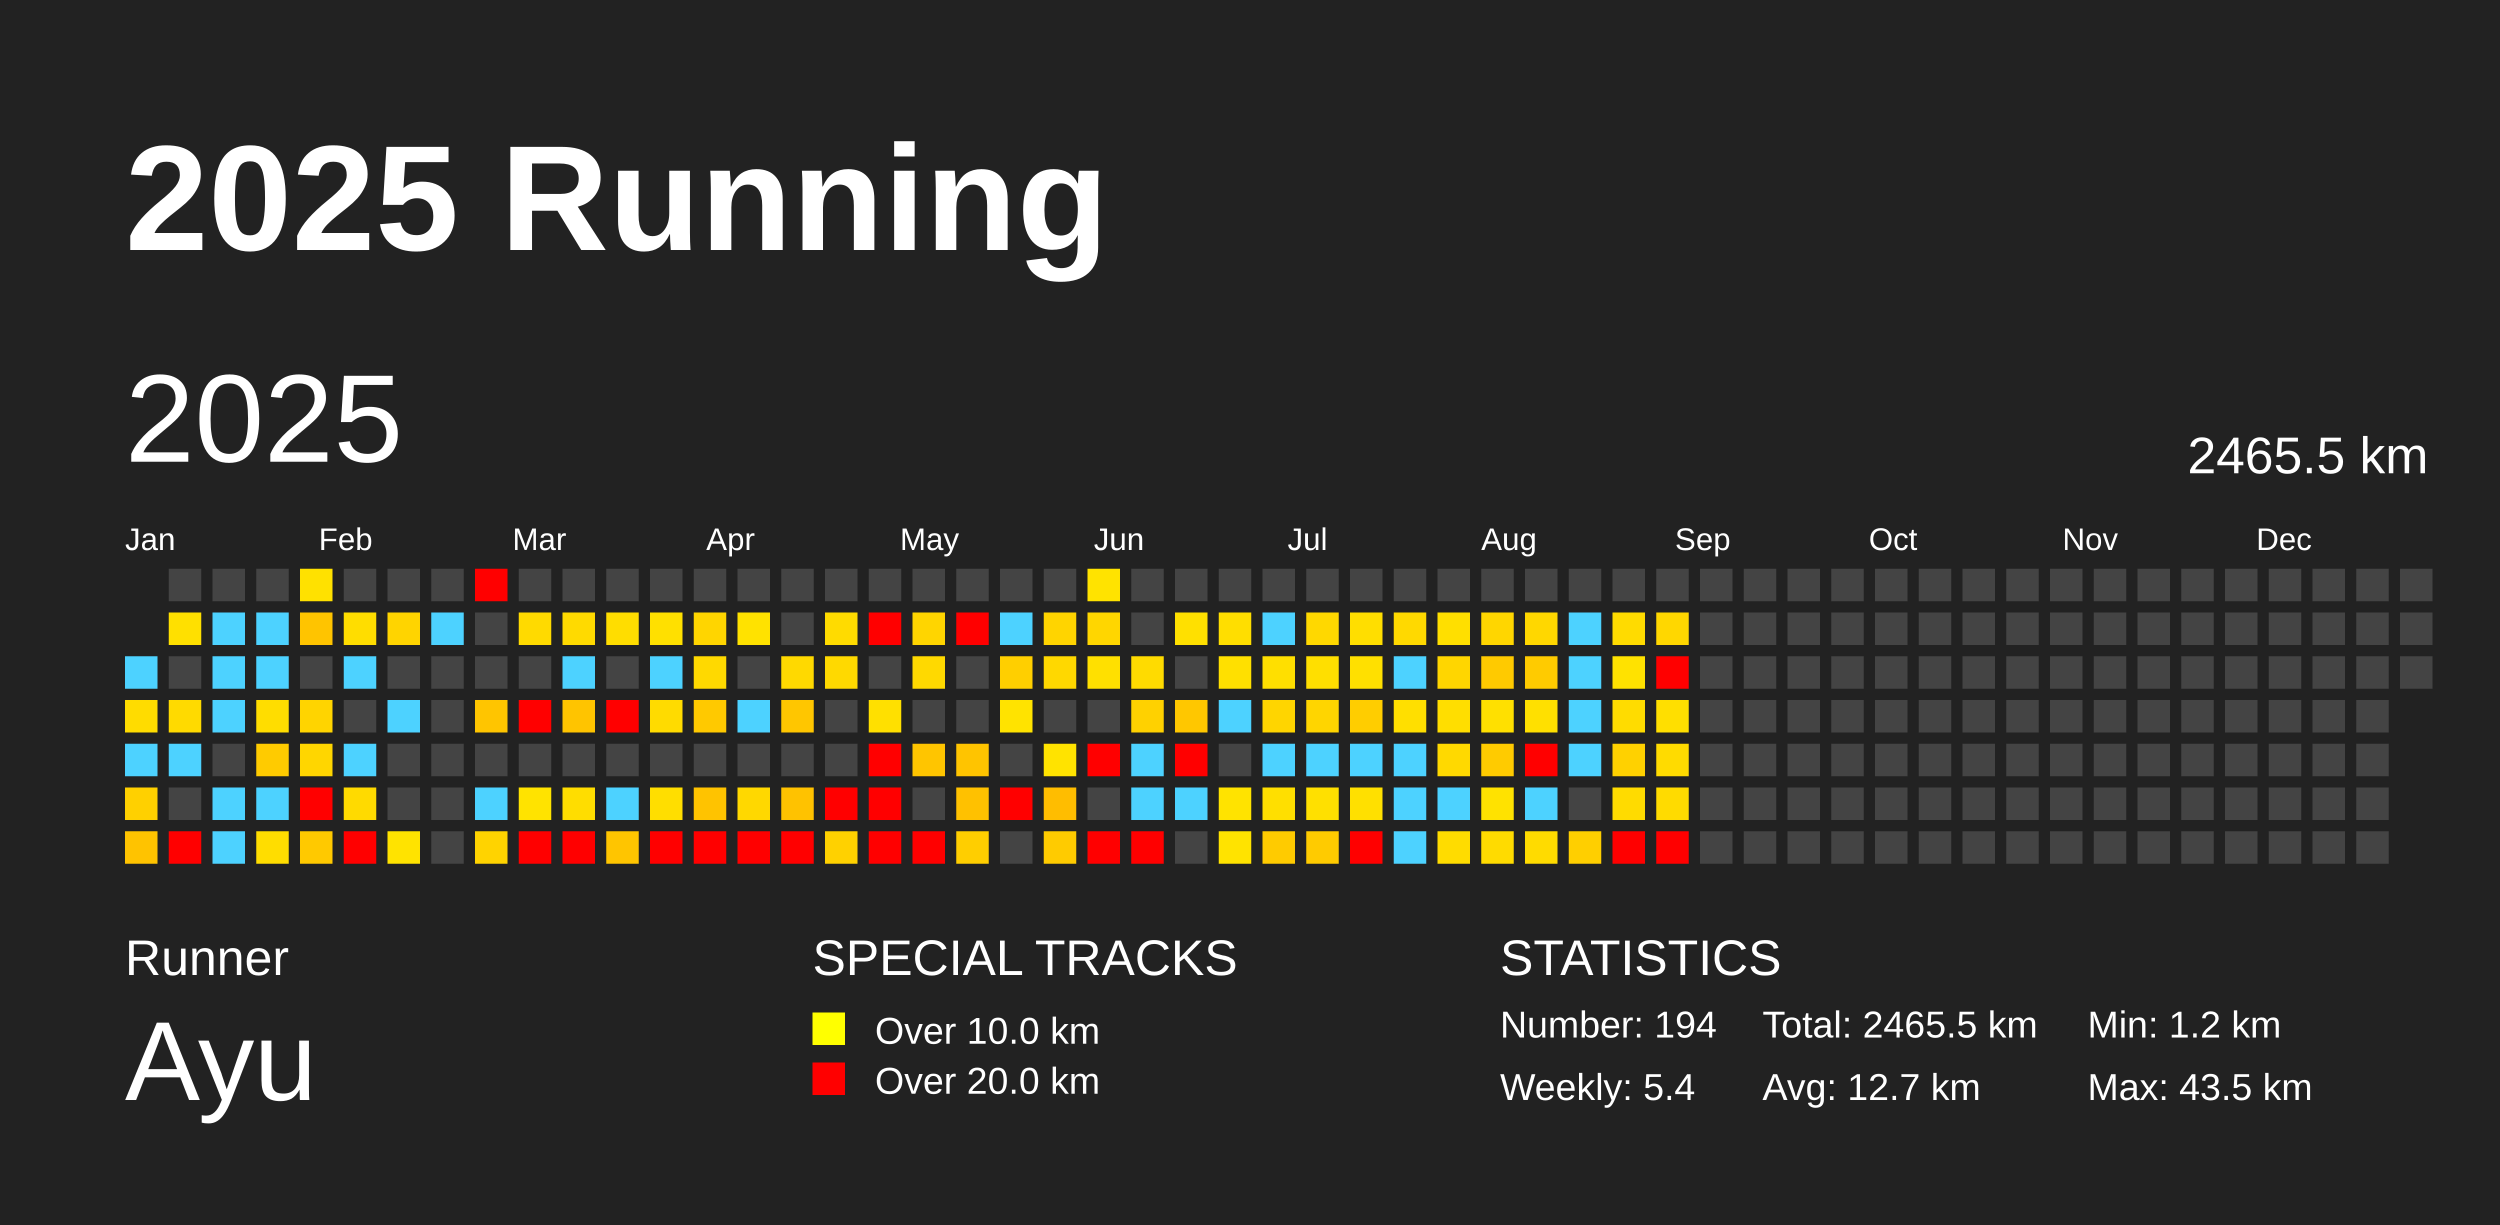
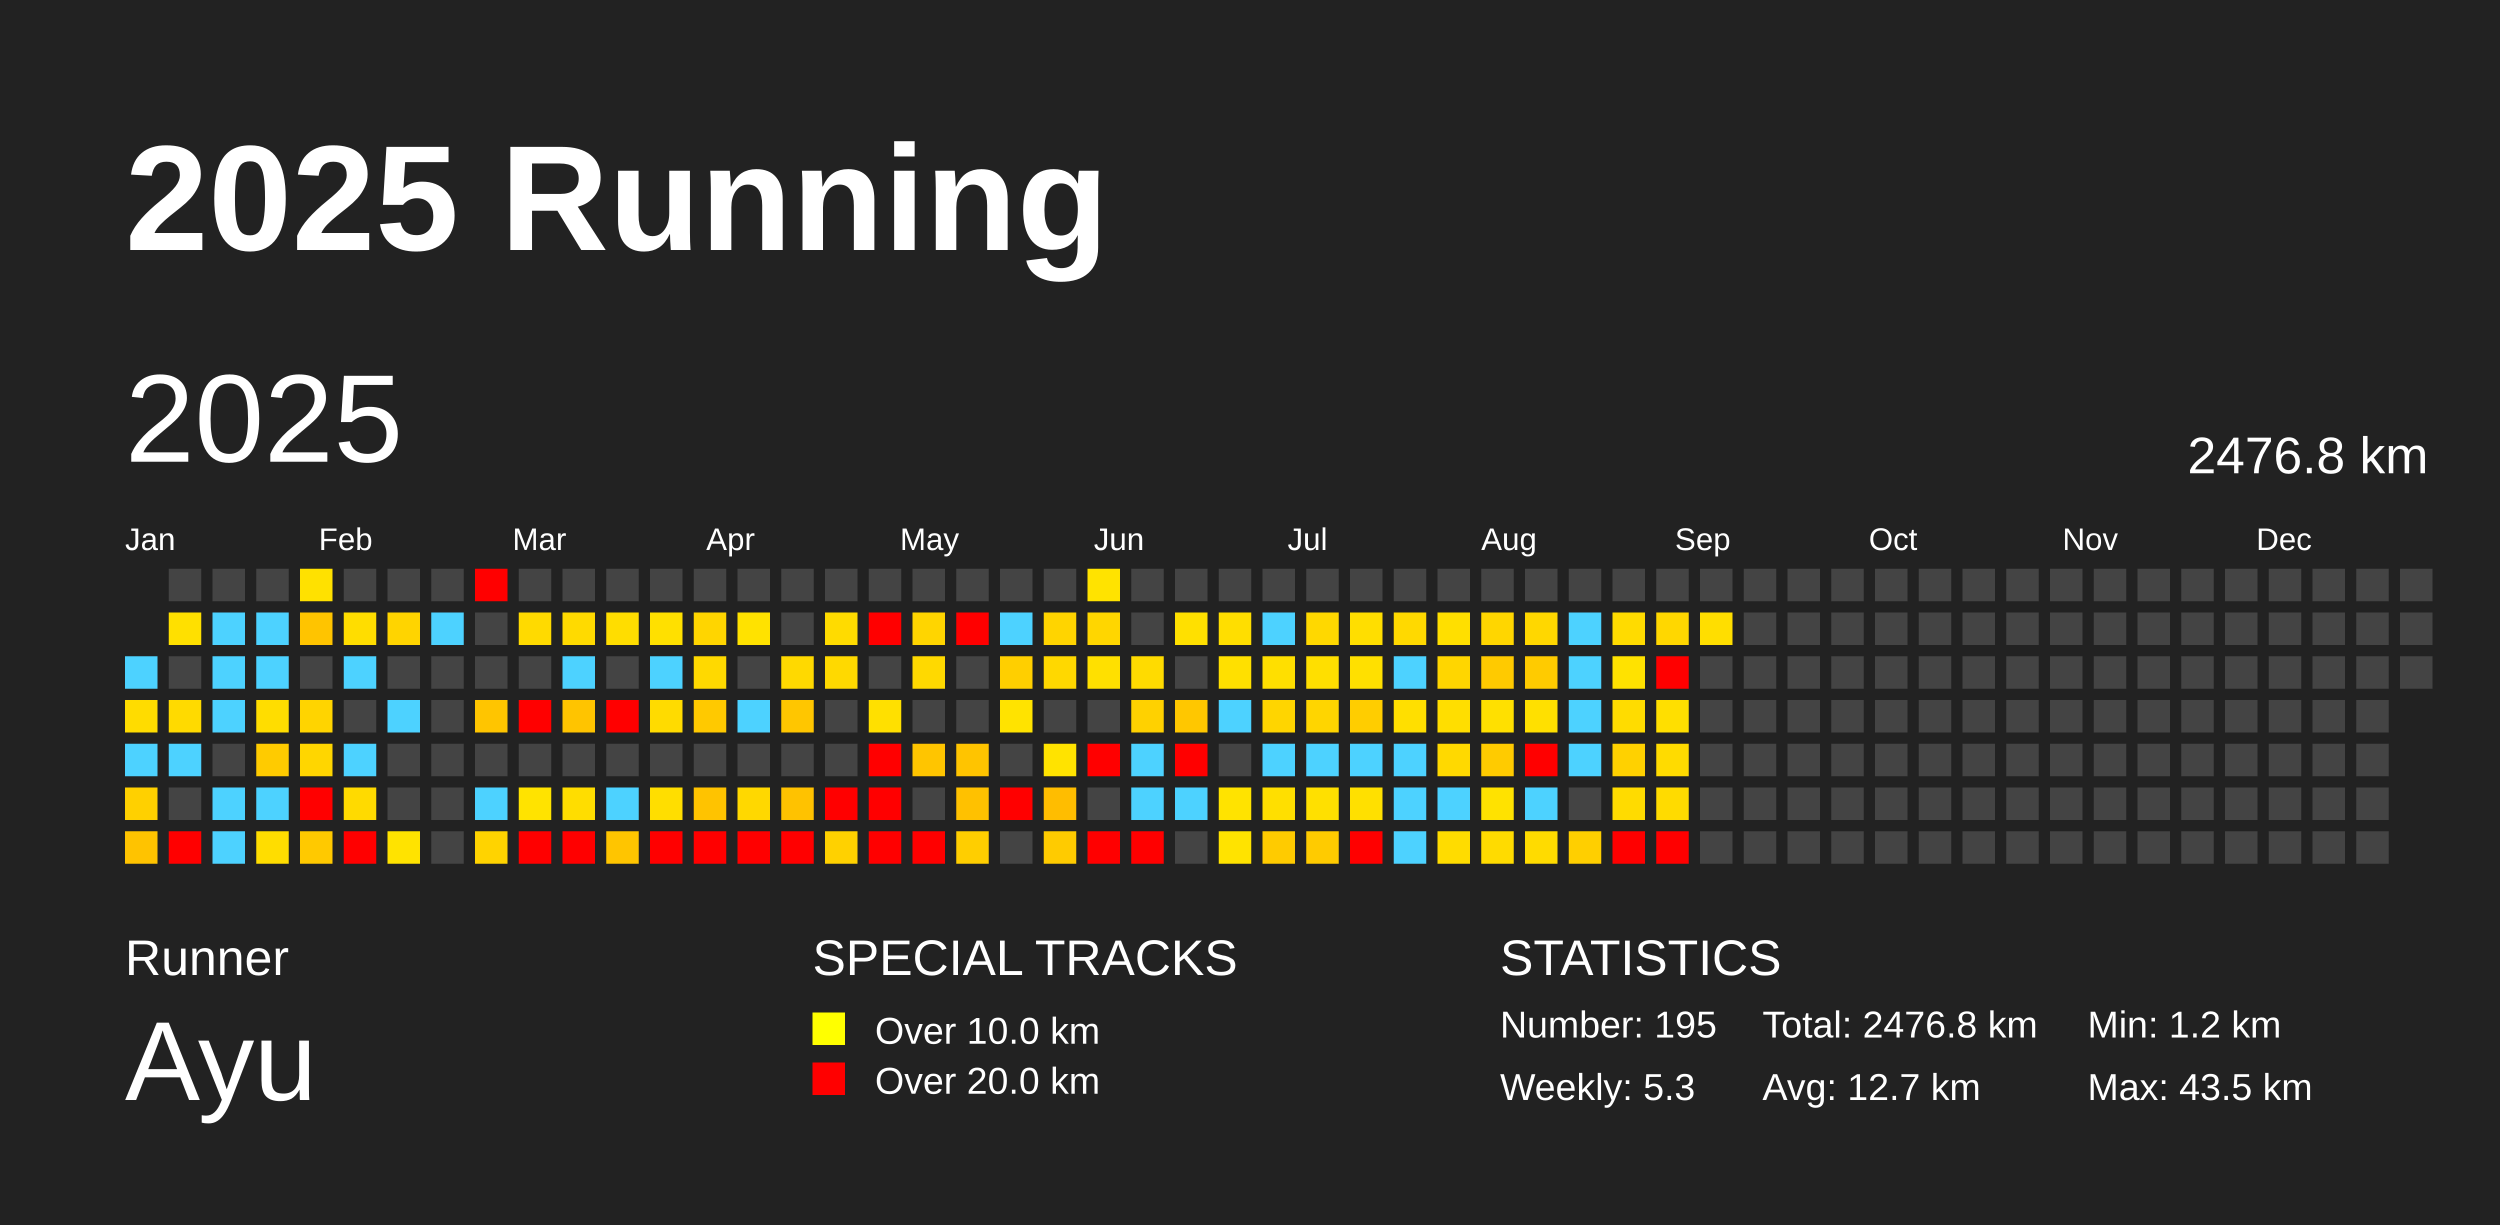
<svg xmlns="http://www.w3.org/2000/svg" baseProfile="full" height="98mm" version="1.1" viewBox="0,0,200,98" width="200mm">
  <defs />
  <rect fill="#222222" height="98" width="200" x="0" y="0" />
  <text fill="#FFFFFF" style="font-size:12px; font-family:Arial; font-weight:bold;" x="10" y="20">2025 Running</text>
  <text fill="#FFFFFF" style="font-size:4px; font-family:Arial" x="10" y="78">Runner</text>
  <text fill="#FFFFFF" style="font-size:9px; font-family:Arial" x="10" y="88">Ayu</text>
  <text fill="#FFFFFF" style="font-size:4px; font-family:Arial" x="65" y="78">SPECIAL TRACKS</text>
  <rect fill="yellow" height="2.6" width="2.6" x="65" y="81" />
  <text fill="#FFFFFF" style="font-size:3px; font-family:Arial" x="70" y="83.5">Over 10.0 km</text>
  <rect fill="red" height="2.6" width="2.6" x="65" y="85" />
  <text fill="#FFFFFF" style="font-size:3px; font-family:Arial" x="70" y="87.5">Over 20.0 km</text>
  <text fill="#FFFFFF" style="font-size:4px; font-family:Arial" x="120" y="78">STATISTICS</text>
-   <text fill="#FFFFFF" style="font-size:3px; font-family:Arial" x="120" y="83">Number: 194</text>
-   <text fill="#FFFFFF" style="font-size:3px; font-family:Arial" x="120" y="88">Weekly: 5.4</text>
-   <text fill="#FFFFFF" style="font-size:3px; font-family:Arial" x="141" y="83">Total: 2465.5 km</text>
+   <text fill="#FFFFFF" style="font-size:3px; font-family:Arial" x="120" y="83">Number: 195</text>
+   <text fill="#FFFFFF" style="font-size:3px; font-family:Arial" x="120" y="88">Weekly: 5.3</text>
+   <text fill="#FFFFFF" style="font-size:3px; font-family:Arial" x="141" y="83">Total: 2476.8 km</text>
  <text fill="#FFFFFF" style="font-size:3px; font-family:Arial" x="141" y="88">Avg: 12.7 km</text>
  <text fill="#FFFFFF" style="font-size:3px; font-family:Arial" x="167" y="83">Min: 1.2 km</text>
  <text fill="#FFFFFF" style="font-size:3px; font-family:Arial" x="167" y="88">Max: 43.5 km</text>
  <text dominant-baseline="hanging" fill="#FFFFFF" style="font-size:10.0px; font-family:Arial;" x="10" y="30">2025</text>
-   <text dominant-baseline="hanging" fill="#FFFFFF" style="font-size:4.125px; font-family:Arial;" x="175" y="35">2465.5 km</text>
+   <text dominant-baseline="hanging" fill="#FFFFFF" style="font-size:4.125px; font-family:Arial;" x="175" y="35">2476.8 km</text>
  <text fill="#FFFFFF" style="font-size:2.5px; font-family:Arial" x="10.0" y="44">Jan</text>
  <text fill="#FFFFFF" style="font-size:2.5px; font-family:Arial" x="25.5" y="44">Feb</text>
  <text fill="#FFFFFF" style="font-size:2.5px; font-family:Arial" x="41.0" y="44">Mar</text>
  <text fill="#FFFFFF" style="font-size:2.5px; font-family:Arial" x="56.5" y="44">Apr</text>
  <text fill="#FFFFFF" style="font-size:2.5px; font-family:Arial" x="72.0" y="44">May</text>
  <text fill="#FFFFFF" style="font-size:2.5px; font-family:Arial" x="87.5" y="44">Jun</text>
  <text fill="#FFFFFF" style="font-size:2.5px; font-family:Arial" x="103.0" y="44">Jul</text>
  <text fill="#FFFFFF" style="font-size:2.5px; font-family:Arial" x="118.5" y="44">Aug</text>
  <text fill="#FFFFFF" style="font-size:2.5px; font-family:Arial" x="134.0" y="44">Sep</text>
  <text fill="#FFFFFF" style="font-size:2.5px; font-family:Arial" x="149.5" y="44">Oct</text>
  <text fill="#FFFFFF" style="font-size:2.5px; font-family:Arial" x="165.0" y="44">Nov</text>
  <text fill="#FFFFFF" style="font-size:2.5px; font-family:Arial" x="180.5" y="44">Dec</text>
  <rect fill="#4dd2ff" height="2.6" width="2.6" x="10.0" y="52.5" />
  <rect fill="#ffdc00" height="2.6" width="2.6" x="10.0" y="56.0" />
  <rect fill="#4dd2ff" height="2.6" width="2.6" x="10.0" y="59.5" />
  <rect fill="#ffd000" height="2.6" width="2.6" x="10.0" y="63.0" />
  <rect fill="#ffc300" height="2.6" width="2.6" x="10.0" y="66.5" />
  <rect fill="#444444" height="2.6" width="2.6" x="13.5" y="45.5" />
  <rect fill="#ffe000" height="2.6" width="2.6" x="13.5" y="49.0" />
  <rect fill="#444444" height="2.6" width="2.6" x="13.5" y="52.5" />
  <rect fill="#ffda00" height="2.6" width="2.6" x="13.5" y="56.0" />
  <rect fill="#4dd2ff" height="2.6" width="2.6" x="13.5" y="59.5" />
  <rect fill="#444444" height="2.6" width="2.6" x="13.5" y="63.0" />
  <rect fill="red" height="2.6" width="2.6" x="13.5" y="66.5" />
  <rect fill="#444444" height="2.6" width="2.6" x="17.0" y="45.5" />
  <rect fill="#4dd2ff" height="2.6" width="2.6" x="17.0" y="49.0" />
  <rect fill="#4dd2ff" height="2.6" width="2.6" x="17.0" y="52.5" />
  <rect fill="#4dd2ff" height="2.6" width="2.6" x="17.0" y="56.0" />
  <rect fill="#444444" height="2.6" width="2.6" x="17.0" y="59.5" />
  <rect fill="#4dd2ff" height="2.6" width="2.6" x="17.0" y="63.0" />
  <rect fill="#4dd2ff" height="2.6" width="2.6" x="17.0" y="66.5" />
  <rect fill="#444444" height="2.6" width="2.6" x="20.5" y="45.5" />
  <rect fill="#4dd2ff" height="2.6" width="2.6" x="20.5" y="49.0" />
  <rect fill="#4dd2ff" height="2.6" width="2.6" x="20.5" y="52.5" />
  <rect fill="#ffdd00" height="2.6" width="2.6" x="20.5" y="56.0" />
  <rect fill="#ffcb00" height="2.6" width="2.6" x="20.5" y="59.5" />
  <rect fill="#4dd2ff" height="2.6" width="2.6" x="20.5" y="63.0" />
  <rect fill="#ffdd00" height="2.6" width="2.6" x="20.5" y="66.5" />
  <rect fill="#ffe100" height="2.6" width="2.6" x="24.0" y="45.5" />
  <rect fill="#ffc400" height="2.6" width="2.6" x="24.0" y="49.0" />
  <rect fill="#444444" height="2.6" width="2.6" x="24.0" y="52.5" />
  <rect fill="#ffd400" height="2.6" width="2.6" x="24.0" y="56.0" />
  <rect fill="#ffd600" height="2.6" width="2.6" x="24.0" y="59.5" />
  <rect fill="red" height="2.6" width="2.6" x="24.0" y="63.0" />
  <rect fill="#ffc900" height="2.6" width="2.6" x="24.0" y="66.5" />
  <rect fill="#444444" height="2.6" width="2.6" x="27.5" y="45.5" />
  <rect fill="#ffdd00" height="2.6" width="2.6" x="27.5" y="49.0" />
  <rect fill="#4dd2ff" height="2.6" width="2.6" x="27.5" y="52.5" />
  <rect fill="#444444" height="2.6" width="2.6" x="27.5" y="56.0" />
  <rect fill="#4dd2ff" height="2.6" width="2.6" x="27.5" y="59.5" />
  <rect fill="#ffda00" height="2.6" width="2.6" x="27.5" y="63.0" />
  <rect fill="red" height="2.6" width="2.6" x="27.5" y="66.5" />
  <rect fill="#444444" height="2.6" width="2.6" x="31.0" y="45.5" />
  <rect fill="#ffd400" height="2.6" width="2.6" x="31.0" y="49.0" />
  <rect fill="#444444" height="2.6" width="2.6" x="31.0" y="52.5" />
  <rect fill="#4dd2ff" height="2.6" width="2.6" x="31.0" y="56.0" />
  <rect fill="#444444" height="2.6" width="2.6" x="31.0" y="59.5" />
  <rect fill="#444444" height="2.6" width="2.6" x="31.0" y="63.0" />
  <rect fill="#ffe300" height="2.6" width="2.6" x="31.0" y="66.5" />
  <rect fill="#444444" height="2.6" width="2.6" x="34.5" y="45.5" />
  <rect fill="#4dd2ff" height="2.6" width="2.6" x="34.5" y="49.0" />
  <rect fill="#444444" height="2.6" width="2.6" x="34.5" y="52.5" />
  <rect fill="#444444" height="2.6" width="2.6" x="34.5" y="56.0" />
  <rect fill="#444444" height="2.6" width="2.6" x="34.5" y="59.5" />
  <rect fill="#444444" height="2.6" width="2.6" x="34.5" y="63.0" />
  <rect fill="#444444" height="2.6" width="2.6" x="34.5" y="66.5" />
  <rect fill="red" height="2.6" width="2.6" x="38.0" y="45.5" />
  <rect fill="#444444" height="2.6" width="2.6" x="38.0" y="49.0" />
  <rect fill="#444444" height="2.6" width="2.6" x="38.0" y="52.5" />
  <rect fill="#ffc500" height="2.6" width="2.6" x="38.0" y="56.0" />
  <rect fill="#444444" height="2.6" width="2.6" x="38.0" y="59.5" />
  <rect fill="#4dd2ff" height="2.6" width="2.6" x="38.0" y="63.0" />
  <rect fill="#ffd300" height="2.6" width="2.6" x="38.0" y="66.5" />
  <rect fill="#444444" height="2.6" width="2.6" x="41.5" y="45.5" />
  <rect fill="#ffda00" height="2.6" width="2.6" x="41.5" y="49.0" />
  <rect fill="#444444" height="2.6" width="2.6" x="41.5" y="52.5" />
  <rect fill="red" height="2.6" width="2.6" x="41.5" y="56.0" />
  <rect fill="#444444" height="2.6" width="2.6" x="41.5" y="59.5" />
  <rect fill="#ffe300" height="2.6" width="2.6" x="41.5" y="63.0" />
  <rect fill="red" height="2.6" width="2.6" x="41.5" y="66.5" />
  <rect fill="#444444" height="2.6" width="2.6" x="45.0" y="45.5" />
  <rect fill="#ffda00" height="2.6" width="2.6" x="45.0" y="49.0" />
  <rect fill="#4dd2ff" height="2.6" width="2.6" x="45.0" y="52.5" />
  <rect fill="#ffc400" height="2.6" width="2.6" x="45.0" y="56.0" />
  <rect fill="#444444" height="2.6" width="2.6" x="45.0" y="59.5" />
  <rect fill="#ffdd00" height="2.6" width="2.6" x="45.0" y="63.0" />
  <rect fill="red" height="2.6" width="2.6" x="45.0" y="66.5" />
  <rect fill="#444444" height="2.6" width="2.6" x="48.5" y="45.5" />
  <rect fill="#ffdd00" height="2.6" width="2.6" x="48.5" y="49.0" />
  <rect fill="#444444" height="2.6" width="2.6" x="48.5" y="52.5" />
  <rect fill="red" height="2.6" width="2.6" x="48.5" y="56.0" />
  <rect fill="#444444" height="2.6" width="2.6" x="48.5" y="59.5" />
  <rect fill="#4dd2ff" height="2.6" width="2.6" x="48.5" y="63.0" />
  <rect fill="#ffc500" height="2.6" width="2.6" x="48.5" y="66.5" />
  <rect fill="#444444" height="2.6" width="2.6" x="52.0" y="45.5" />
  <rect fill="#ffe000" height="2.6" width="2.6" x="52.0" y="49.0" />
  <rect fill="#4dd2ff" height="2.6" width="2.6" x="52.0" y="52.5" />
  <rect fill="#ffdb00" height="2.6" width="2.6" x="52.0" y="56.0" />
  <rect fill="#444444" height="2.6" width="2.6" x="52.0" y="59.5" />
  <rect fill="#ffde00" height="2.6" width="2.6" x="52.0" y="63.0" />
  <rect fill="red" height="2.6" width="2.6" x="52.0" y="66.5" />
  <rect fill="#444444" height="2.6" width="2.6" x="55.5" y="45.5" />
  <rect fill="#ffd500" height="2.6" width="2.6" x="55.5" y="49.0" />
  <rect fill="#ffd900" height="2.6" width="2.6" x="55.5" y="52.5" />
  <rect fill="#ffc900" height="2.6" width="2.6" x="55.5" y="56.0" />
  <rect fill="#444444" height="2.6" width="2.6" x="55.5" y="59.5" />
  <rect fill="#ffc300" height="2.6" width="2.6" x="55.5" y="63.0" />
  <rect fill="red" height="2.6" width="2.6" x="55.5" y="66.5" />
  <rect fill="#444444" height="2.6" width="2.6" x="59.0" y="45.5" />
  <rect fill="#ffe200" height="2.6" width="2.6" x="59.0" y="49.0" />
  <rect fill="#444444" height="2.6" width="2.6" x="59.0" y="52.5" />
  <rect fill="#4dd2ff" height="2.6" width="2.6" x="59.0" y="56.0" />
  <rect fill="#444444" height="2.6" width="2.6" x="59.0" y="59.5" />
  <rect fill="#ffd800" height="2.6" width="2.6" x="59.0" y="63.0" />
  <rect fill="red" height="2.6" width="2.6" x="59.0" y="66.5" />
  <rect fill="#444444" height="2.6" width="2.6" x="62.5" y="45.5" />
  <rect fill="#444444" height="2.6" width="2.6" x="62.5" y="49.0" />
  <rect fill="#ffd900" height="2.6" width="2.6" x="62.5" y="52.5" />
  <rect fill="#ffc600" height="2.6" width="2.6" x="62.5" y="56.0" />
  <rect fill="#444444" height="2.6" width="2.6" x="62.5" y="59.5" />
  <rect fill="#ffc200" height="2.6" width="2.6" x="62.5" y="63.0" />
  <rect fill="red" height="2.6" width="2.6" x="62.5" y="66.5" />
  <rect fill="#444444" height="2.6" width="2.6" x="66.0" y="45.5" />
  <rect fill="#ffdb00" height="2.6" width="2.6" x="66.0" y="49.0" />
  <rect fill="#ffd900" height="2.6" width="2.6" x="66.0" y="52.5" />
  <rect fill="#444444" height="2.6" width="2.6" x="66.0" y="56.0" />
  <rect fill="#444444" height="2.6" width="2.6" x="66.0" y="59.5" />
  <rect fill="red" height="2.6" width="2.6" x="66.0" y="63.0" />
  <rect fill="#ffd100" height="2.6" width="2.6" x="66.0" y="66.5" />
  <rect fill="#444444" height="2.6" width="2.6" x="69.5" y="45.5" />
  <rect fill="red" height="2.6" width="2.6" x="69.5" y="49.0" />
  <rect fill="#444444" height="2.6" width="2.6" x="69.5" y="52.5" />
  <rect fill="#ffe000" height="2.6" width="2.6" x="69.5" y="56.0" />
  <rect fill="red" height="2.6" width="2.6" x="69.5" y="59.5" />
  <rect fill="red" height="2.6" width="2.6" x="69.5" y="63.0" />
  <rect fill="red" height="2.6" width="2.6" x="69.5" y="66.5" />
  <rect fill="#444444" height="2.6" width="2.6" x="73.0" y="45.5" />
  <rect fill="#ffd500" height="2.6" width="2.6" x="73.0" y="49.0" />
  <rect fill="#ffd900" height="2.6" width="2.6" x="73.0" y="52.5" />
  <rect fill="#444444" height="2.6" width="2.6" x="73.0" y="56.0" />
  <rect fill="#ffc500" height="2.6" width="2.6" x="73.0" y="59.5" />
  <rect fill="#444444" height="2.6" width="2.6" x="73.0" y="63.0" />
  <rect fill="red" height="2.6" width="2.6" x="73.0" y="66.5" />
  <rect fill="#444444" height="2.6" width="2.6" x="76.5" y="45.5" />
  <rect fill="red" height="2.6" width="2.6" x="76.5" y="49.0" />
  <rect fill="#444444" height="2.6" width="2.6" x="76.5" y="52.5" />
  <rect fill="#444444" height="2.6" width="2.6" x="76.5" y="56.0" />
  <rect fill="#ffc400" height="2.6" width="2.6" x="76.5" y="59.5" />
  <rect fill="#ffc100" height="2.6" width="2.6" x="76.5" y="63.0" />
  <rect fill="#ffce00" height="2.6" width="2.6" x="76.5" y="66.5" />
  <rect fill="#444444" height="2.6" width="2.6" x="80.0" y="45.5" />
  <rect fill="#4dd2ff" height="2.6" width="2.6" x="80.0" y="49.0" />
  <rect fill="#ffcf00" height="2.6" width="2.6" x="80.0" y="52.5" />
  <rect fill="#ffe300" height="2.6" width="2.6" x="80.0" y="56.0" />
  <rect fill="#444444" height="2.6" width="2.6" x="80.0" y="59.5" />
  <rect fill="red" height="2.6" width="2.6" x="80.0" y="63.0" />
  <rect fill="#444444" height="2.6" width="2.6" x="80.0" y="66.5" />
  <rect fill="#444444" height="2.6" width="2.6" x="83.5" y="45.5" />
  <rect fill="#ffd400" height="2.6" width="2.6" x="83.5" y="49.0" />
  <rect fill="#ffd800" height="2.6" width="2.6" x="83.5" y="52.5" />
  <rect fill="#444444" height="2.6" width="2.6" x="83.5" y="56.0" />
  <rect fill="#ffe300" height="2.6" width="2.6" x="83.5" y="59.5" />
  <rect fill="#ffbd00" height="2.6" width="2.6" x="83.5" y="63.0" />
  <rect fill="#ffcb00" height="2.6" width="2.6" x="83.5" y="66.5" />
  <rect fill="#ffe300" height="2.6" width="2.6" x="87.0" y="45.5" />
  <rect fill="#ffd600" height="2.6" width="2.6" x="87.0" y="49.0" />
  <rect fill="#ffe000" height="2.6" width="2.6" x="87.0" y="52.5" />
  <rect fill="#444444" height="2.6" width="2.6" x="87.0" y="56.0" />
  <rect fill="red" height="2.6" width="2.6" x="87.0" y="59.5" />
  <rect fill="#444444" height="2.6" width="2.6" x="87.0" y="63.0" />
  <rect fill="red" height="2.6" width="2.6" x="87.0" y="66.5" />
  <rect fill="#444444" height="2.6" width="2.6" x="90.5" y="45.5" />
  <rect fill="#444444" height="2.6" width="2.6" x="90.5" y="49.0" />
  <rect fill="#ffdb00" height="2.6" width="2.6" x="90.5" y="52.5" />
  <rect fill="#ffd100" height="2.6" width="2.6" x="90.5" y="56.0" />
  <rect fill="#4dd2ff" height="2.6" width="2.6" x="90.5" y="59.5" />
  <rect fill="#4dd2ff" height="2.6" width="2.6" x="90.5" y="63.0" />
  <rect fill="red" height="2.6" width="2.6" x="90.5" y="66.5" />
  <rect fill="#444444" height="2.6" width="2.6" x="94.0" y="45.5" />
  <rect fill="#ffe000" height="2.6" width="2.6" x="94.0" y="49.0" />
  <rect fill="#444444" height="2.6" width="2.6" x="94.0" y="52.5" />
  <rect fill="#ffc700" height="2.6" width="2.6" x="94.0" y="56.0" />
  <rect fill="red" height="2.6" width="2.6" x="94.0" y="59.5" />
  <rect fill="#4dd2ff" height="2.6" width="2.6" x="94.0" y="63.0" />
  <rect fill="#444444" height="2.6" width="2.6" x="94.0" y="66.5" />
  <rect fill="#444444" height="2.6" width="2.6" x="97.5" y="45.5" />
  <rect fill="#ffde00" height="2.6" width="2.6" x="97.5" y="49.0" />
  <rect fill="#ffe000" height="2.6" width="2.6" x="97.5" y="52.5" />
  <rect fill="#4dd2ff" height="2.6" width="2.6" x="97.5" y="56.0" />
  <rect fill="#444444" height="2.6" width="2.6" x="97.5" y="59.5" />
  <rect fill="#ffe300" height="2.6" width="2.6" x="97.5" y="63.0" />
  <rect fill="#ffe300" height="2.6" width="2.6" x="97.5" y="66.5" />
  <rect fill="#444444" height="2.6" width="2.6" x="101.0" y="45.5" />
  <rect fill="#4dd2ff" height="2.6" width="2.6" x="101.0" y="49.0" />
  <rect fill="#ffdf00" height="2.6" width="2.6" x="101.0" y="52.5" />
  <rect fill="#ffd500" height="2.6" width="2.6" x="101.0" y="56.0" />
  <rect fill="#4dd2ff" height="2.6" width="2.6" x="101.0" y="59.5" />
  <rect fill="#ffdf00" height="2.6" width="2.6" x="101.0" y="63.0" />
  <rect fill="#ffcb00" height="2.6" width="2.6" x="101.0" y="66.5" />
  <rect fill="#444444" height="2.6" width="2.6" x="104.5" y="45.5" />
  <rect fill="#ffd800" height="2.6" width="2.6" x="104.5" y="49.0" />
  <rect fill="#ffdf00" height="2.6" width="2.6" x="104.5" y="52.5" />
  <rect fill="#ffd500" height="2.6" width="2.6" x="104.5" y="56.0" />
  <rect fill="#4dd2ff" height="2.6" width="2.6" x="104.5" y="59.5" />
  <rect fill="#ffe000" height="2.6" width="2.6" x="104.5" y="63.0" />
  <rect fill="#ffcb00" height="2.6" width="2.6" x="104.5" y="66.5" />
  <rect fill="#444444" height="2.6" width="2.6" x="108.0" y="45.5" />
  <rect fill="#ffde00" height="2.6" width="2.6" x="108.0" y="49.0" />
  <rect fill="#ffe000" height="2.6" width="2.6" x="108.0" y="52.5" />
  <rect fill="#ffcd00" height="2.6" width="2.6" x="108.0" y="56.0" />
  <rect fill="#4dd2ff" height="2.6" width="2.6" x="108.0" y="59.5" />
  <rect fill="#ffe000" height="2.6" width="2.6" x="108.0" y="63.0" />
  <rect fill="red" height="2.6" width="2.6" x="108.0" y="66.5" />
  <rect fill="#444444" height="2.6" width="2.6" x="111.5" y="45.5" />
  <rect fill="#ffd900" height="2.6" width="2.6" x="111.5" y="49.0" />
  <rect fill="#4dd2ff" height="2.6" width="2.6" x="111.5" y="52.5" />
  <rect fill="#ffdf00" height="2.6" width="2.6" x="111.5" y="56.0" />
  <rect fill="#4dd2ff" height="2.6" width="2.6" x="111.5" y="59.5" />
  <rect fill="#4dd2ff" height="2.6" width="2.6" x="111.5" y="63.0" />
  <rect fill="#4dd2ff" height="2.6" width="2.6" x="111.5" y="66.5" />
  <rect fill="#444444" height="2.6" width="2.6" x="115.0" y="45.5" />
  <rect fill="#ffdf00" height="2.6" width="2.6" x="115.0" y="49.0" />
  <rect fill="#ffd600" height="2.6" width="2.6" x="115.0" y="52.5" />
  <rect fill="#ffde00" height="2.6" width="2.6" x="115.0" y="56.0" />
  <rect fill="#ffd900" height="2.6" width="2.6" x="115.0" y="59.5" />
  <rect fill="#4dd2ff" height="2.6" width="2.6" x="115.0" y="63.0" />
  <rect fill="#ffdc00" height="2.6" width="2.6" x="115.0" y="66.5" />
  <rect fill="#444444" height="2.6" width="2.6" x="118.5" y="45.5" />
  <rect fill="#ffd600" height="2.6" width="2.6" x="118.5" y="49.0" />
  <rect fill="#ffca00" height="2.6" width="2.6" x="118.5" y="52.5" />
  <rect fill="#ffe000" height="2.6" width="2.6" x="118.5" y="56.0" />
  <rect fill="#ffcb00" height="2.6" width="2.6" x="118.5" y="59.5" />
  <rect fill="#ffe200" height="2.6" width="2.6" x="118.5" y="63.0" />
  <rect fill="#ffdb00" height="2.6" width="2.6" x="118.5" y="66.5" />
  <rect fill="#444444" height="2.6" width="2.6" x="122.0" y="45.5" />
  <rect fill="#ffd700" height="2.6" width="2.6" x="122.0" y="49.0" />
  <rect fill="#ffcb00" height="2.6" width="2.6" x="122.0" y="52.5" />
  <rect fill="#ffe000" height="2.6" width="2.6" x="122.0" y="56.0" />
  <rect fill="red" height="2.6" width="2.6" x="122.0" y="59.5" />
  <rect fill="#4dd2ff" height="2.6" width="2.6" x="122.0" y="63.0" />
  <rect fill="#ffdb00" height="2.6" width="2.6" x="122.0" y="66.5" />
  <rect fill="#444444" height="2.6" width="2.6" x="125.5" y="45.5" />
  <rect fill="#4dd2ff" height="2.6" width="2.6" x="125.5" y="49.0" />
  <rect fill="#4dd2ff" height="2.6" width="2.6" x="125.5" y="52.5" />
  <rect fill="#4dd2ff" height="2.6" width="2.6" x="125.5" y="56.0" />
  <rect fill="#4dd2ff" height="2.6" width="2.6" x="125.5" y="59.5" />
  <rect fill="#444444" height="2.6" width="2.6" x="125.5" y="63.0" />
  <rect fill="#ffcf00" height="2.6" width="2.6" x="125.5" y="66.5" />
  <rect fill="#444444" height="2.6" width="2.6" x="129.0" y="45.5" />
  <rect fill="#ffdb00" height="2.6" width="2.6" x="129.0" y="49.0" />
  <rect fill="#ffe200" height="2.6" width="2.6" x="129.0" y="52.5" />
  <rect fill="#ffdc00" height="2.6" width="2.6" x="129.0" y="56.0" />
  <rect fill="#ffd100" height="2.6" width="2.6" x="129.0" y="59.5" />
  <rect fill="#ffdb00" height="2.6" width="2.6" x="129.0" y="63.0" />
  <rect fill="red" height="2.6" width="2.6" x="129.0" y="66.5" />
  <rect fill="#444444" height="2.6" width="2.6" x="132.5" y="45.5" />
  <rect fill="#ffd700" height="2.6" width="2.6" x="132.5" y="49.0" />
  <rect fill="red" height="2.6" width="2.6" x="132.5" y="52.5" />
  <rect fill="#ffdf00" height="2.6" width="2.6" x="132.5" y="56.0" />
  <rect fill="#ffdb00" height="2.6" width="2.6" x="132.5" y="59.5" />
  <rect fill="#ffdb00" height="2.6" width="2.6" x="132.5" y="63.0" />
  <rect fill="red" height="2.6" width="2.6" x="132.5" y="66.5" />
  <rect fill="#444444" height="2.6" width="2.6" x="136.0" y="45.5" />
-   <rect fill="#444444" height="2.6" width="2.6" x="136.0" y="49.0" />
+   <rect fill="#ffde00" height="2.6" width="2.6" x="136.0" y="49.0" />
  <rect fill="#444444" height="2.6" width="2.6" x="136.0" y="52.5" />
  <rect fill="#444444" height="2.6" width="2.6" x="136.0" y="56.0" />
  <rect fill="#444444" height="2.6" width="2.6" x="136.0" y="59.5" />
  <rect fill="#444444" height="2.6" width="2.6" x="136.0" y="63.0" />
  <rect fill="#444444" height="2.6" width="2.6" x="136.0" y="66.5" />
  <rect fill="#444444" height="2.6" width="2.6" x="139.5" y="45.5" />
  <rect fill="#444444" height="2.6" width="2.6" x="139.5" y="49.0" />
  <rect fill="#444444" height="2.6" width="2.6" x="139.5" y="52.5" />
  <rect fill="#444444" height="2.6" width="2.6" x="139.5" y="56.0" />
  <rect fill="#444444" height="2.6" width="2.6" x="139.5" y="59.5" />
  <rect fill="#444444" height="2.6" width="2.6" x="139.5" y="63.0" />
  <rect fill="#444444" height="2.6" width="2.6" x="139.5" y="66.5" />
  <rect fill="#444444" height="2.6" width="2.6" x="143.0" y="45.5" />
  <rect fill="#444444" height="2.6" width="2.6" x="143.0" y="49.0" />
  <rect fill="#444444" height="2.6" width="2.6" x="143.0" y="52.5" />
  <rect fill="#444444" height="2.6" width="2.6" x="143.0" y="56.0" />
  <rect fill="#444444" height="2.6" width="2.6" x="143.0" y="59.5" />
  <rect fill="#444444" height="2.6" width="2.6" x="143.0" y="63.0" />
  <rect fill="#444444" height="2.6" width="2.6" x="143.0" y="66.5" />
  <rect fill="#444444" height="2.6" width="2.6" x="146.5" y="45.5" />
  <rect fill="#444444" height="2.6" width="2.6" x="146.5" y="49.0" />
  <rect fill="#444444" height="2.6" width="2.6" x="146.5" y="52.5" />
  <rect fill="#444444" height="2.6" width="2.6" x="146.5" y="56.0" />
  <rect fill="#444444" height="2.6" width="2.6" x="146.5" y="59.5" />
  <rect fill="#444444" height="2.6" width="2.6" x="146.5" y="63.0" />
  <rect fill="#444444" height="2.6" width="2.6" x="146.5" y="66.5" />
  <rect fill="#444444" height="2.6" width="2.6" x="150.0" y="45.5" />
  <rect fill="#444444" height="2.6" width="2.6" x="150.0" y="49.0" />
  <rect fill="#444444" height="2.6" width="2.6" x="150.0" y="52.5" />
  <rect fill="#444444" height="2.6" width="2.6" x="150.0" y="56.0" />
  <rect fill="#444444" height="2.6" width="2.6" x="150.0" y="59.5" />
  <rect fill="#444444" height="2.6" width="2.6" x="150.0" y="63.0" />
  <rect fill="#444444" height="2.6" width="2.6" x="150.0" y="66.5" />
  <rect fill="#444444" height="2.6" width="2.6" x="153.5" y="45.5" />
  <rect fill="#444444" height="2.6" width="2.6" x="153.5" y="49.0" />
  <rect fill="#444444" height="2.6" width="2.6" x="153.5" y="52.5" />
  <rect fill="#444444" height="2.6" width="2.6" x="153.5" y="56.0" />
  <rect fill="#444444" height="2.6" width="2.6" x="153.5" y="59.5" />
  <rect fill="#444444" height="2.6" width="2.6" x="153.5" y="63.0" />
  <rect fill="#444444" height="2.6" width="2.6" x="153.5" y="66.5" />
  <rect fill="#444444" height="2.6" width="2.6" x="157.0" y="45.5" />
  <rect fill="#444444" height="2.6" width="2.6" x="157.0" y="49.0" />
  <rect fill="#444444" height="2.6" width="2.6" x="157.0" y="52.5" />
  <rect fill="#444444" height="2.6" width="2.6" x="157.0" y="56.0" />
  <rect fill="#444444" height="2.6" width="2.6" x="157.0" y="59.5" />
  <rect fill="#444444" height="2.6" width="2.6" x="157.0" y="63.0" />
  <rect fill="#444444" height="2.6" width="2.6" x="157.0" y="66.5" />
  <rect fill="#444444" height="2.6" width="2.6" x="160.5" y="45.5" />
  <rect fill="#444444" height="2.6" width="2.6" x="160.5" y="49.0" />
  <rect fill="#444444" height="2.6" width="2.6" x="160.5" y="52.5" />
  <rect fill="#444444" height="2.6" width="2.6" x="160.5" y="56.0" />
  <rect fill="#444444" height="2.6" width="2.6" x="160.5" y="59.5" />
  <rect fill="#444444" height="2.6" width="2.6" x="160.5" y="63.0" />
  <rect fill="#444444" height="2.6" width="2.6" x="160.5" y="66.5" />
  <rect fill="#444444" height="2.6" width="2.6" x="164.0" y="45.5" />
  <rect fill="#444444" height="2.6" width="2.6" x="164.0" y="49.0" />
  <rect fill="#444444" height="2.6" width="2.6" x="164.0" y="52.5" />
  <rect fill="#444444" height="2.6" width="2.6" x="164.0" y="56.0" />
  <rect fill="#444444" height="2.6" width="2.6" x="164.0" y="59.5" />
  <rect fill="#444444" height="2.6" width="2.6" x="164.0" y="63.0" />
  <rect fill="#444444" height="2.6" width="2.6" x="164.0" y="66.5" />
  <rect fill="#444444" height="2.6" width="2.6" x="167.5" y="45.5" />
  <rect fill="#444444" height="2.6" width="2.6" x="167.5" y="49.0" />
  <rect fill="#444444" height="2.6" width="2.6" x="167.5" y="52.5" />
  <rect fill="#444444" height="2.6" width="2.6" x="167.5" y="56.0" />
  <rect fill="#444444" height="2.6" width="2.6" x="167.5" y="59.5" />
  <rect fill="#444444" height="2.6" width="2.6" x="167.5" y="63.0" />
  <rect fill="#444444" height="2.6" width="2.6" x="167.5" y="66.5" />
  <rect fill="#444444" height="2.6" width="2.6" x="171.0" y="45.5" />
  <rect fill="#444444" height="2.6" width="2.6" x="171.0" y="49.0" />
  <rect fill="#444444" height="2.6" width="2.6" x="171.0" y="52.5" />
  <rect fill="#444444" height="2.6" width="2.6" x="171.0" y="56.0" />
  <rect fill="#444444" height="2.6" width="2.6" x="171.0" y="59.5" />
  <rect fill="#444444" height="2.6" width="2.6" x="171.0" y="63.0" />
  <rect fill="#444444" height="2.6" width="2.6" x="171.0" y="66.5" />
  <rect fill="#444444" height="2.6" width="2.6" x="174.5" y="45.5" />
  <rect fill="#444444" height="2.6" width="2.6" x="174.5" y="49.0" />
  <rect fill="#444444" height="2.6" width="2.6" x="174.5" y="52.5" />
  <rect fill="#444444" height="2.6" width="2.6" x="174.5" y="56.0" />
  <rect fill="#444444" height="2.6" width="2.6" x="174.5" y="59.5" />
  <rect fill="#444444" height="2.6" width="2.6" x="174.5" y="63.0" />
  <rect fill="#444444" height="2.6" width="2.6" x="174.5" y="66.5" />
  <rect fill="#444444" height="2.6" width="2.6" x="178.0" y="45.5" />
  <rect fill="#444444" height="2.6" width="2.6" x="178.0" y="49.0" />
  <rect fill="#444444" height="2.6" width="2.6" x="178.0" y="52.5" />
  <rect fill="#444444" height="2.6" width="2.6" x="178.0" y="56.0" />
  <rect fill="#444444" height="2.6" width="2.6" x="178.0" y="59.5" />
  <rect fill="#444444" height="2.6" width="2.6" x="178.0" y="63.0" />
  <rect fill="#444444" height="2.6" width="2.6" x="178.0" y="66.5" />
  <rect fill="#444444" height="2.6" width="2.6" x="181.5" y="45.5" />
  <rect fill="#444444" height="2.6" width="2.6" x="181.5" y="49.0" />
  <rect fill="#444444" height="2.6" width="2.6" x="181.5" y="52.5" />
  <rect fill="#444444" height="2.6" width="2.6" x="181.5" y="56.0" />
  <rect fill="#444444" height="2.6" width="2.6" x="181.5" y="59.5" />
  <rect fill="#444444" height="2.6" width="2.6" x="181.5" y="63.0" />
  <rect fill="#444444" height="2.6" width="2.6" x="181.5" y="66.5" />
  <rect fill="#444444" height="2.6" width="2.6" x="185.0" y="45.5" />
  <rect fill="#444444" height="2.6" width="2.6" x="185.0" y="49.0" />
  <rect fill="#444444" height="2.6" width="2.6" x="185.0" y="52.5" />
  <rect fill="#444444" height="2.6" width="2.6" x="185.0" y="56.0" />
  <rect fill="#444444" height="2.6" width="2.6" x="185.0" y="59.5" />
  <rect fill="#444444" height="2.6" width="2.6" x="185.0" y="63.0" />
  <rect fill="#444444" height="2.6" width="2.6" x="185.0" y="66.5" />
  <rect fill="#444444" height="2.6" width="2.6" x="188.5" y="45.5" />
  <rect fill="#444444" height="2.6" width="2.6" x="188.5" y="49.0" />
  <rect fill="#444444" height="2.6" width="2.6" x="188.5" y="52.5" />
  <rect fill="#444444" height="2.6" width="2.6" x="188.5" y="56.0" />
  <rect fill="#444444" height="2.6" width="2.6" x="188.5" y="59.5" />
  <rect fill="#444444" height="2.6" width="2.6" x="188.5" y="63.0" />
  <rect fill="#444444" height="2.6" width="2.6" x="188.5" y="66.5" />
  <rect fill="#444444" height="2.6" width="2.6" x="192.0" y="45.5" />
  <rect fill="#444444" height="2.6" width="2.6" x="192.0" y="49.0" />
  <rect fill="#444444" height="2.6" width="2.6" x="192.0" y="52.5" />
</svg>
